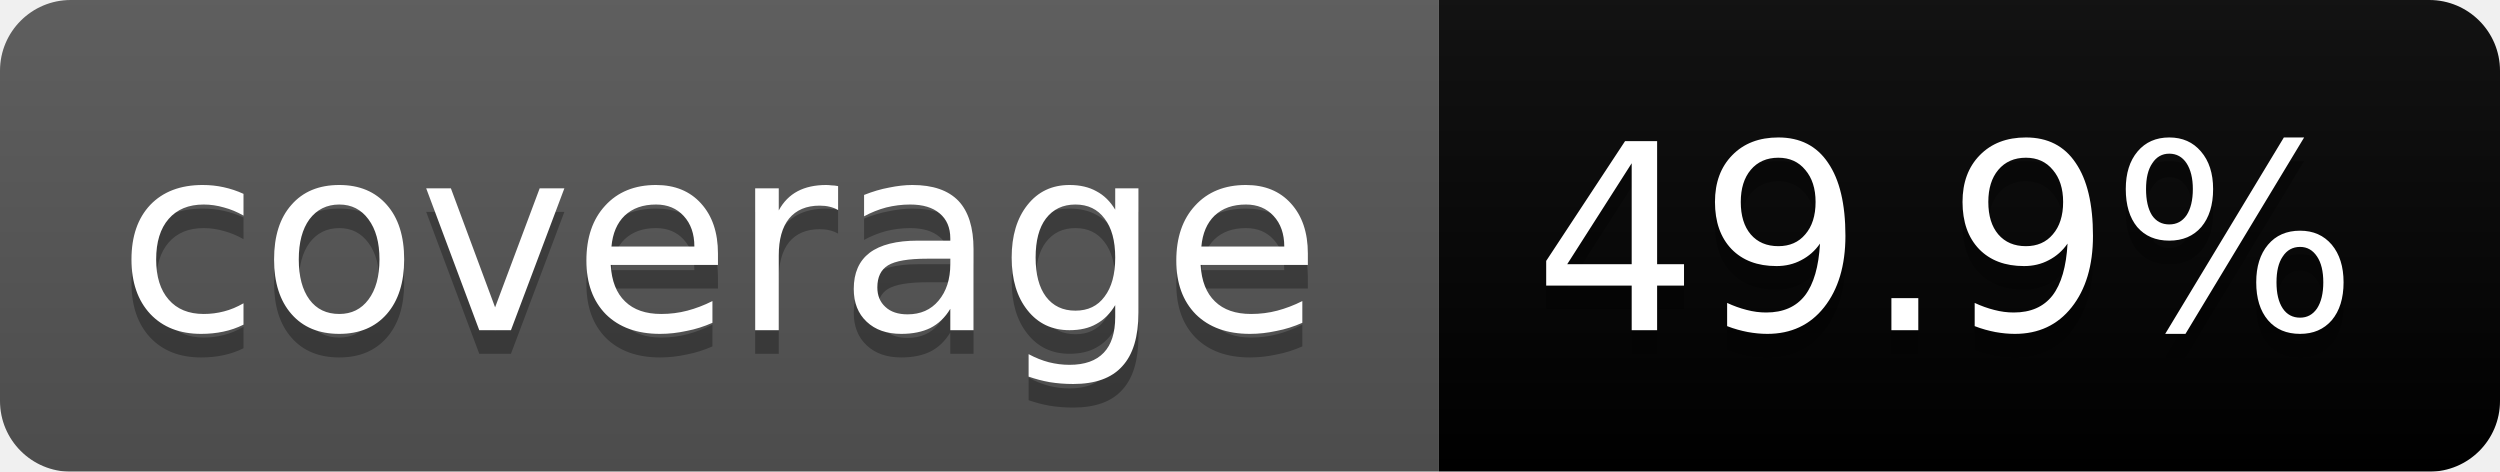
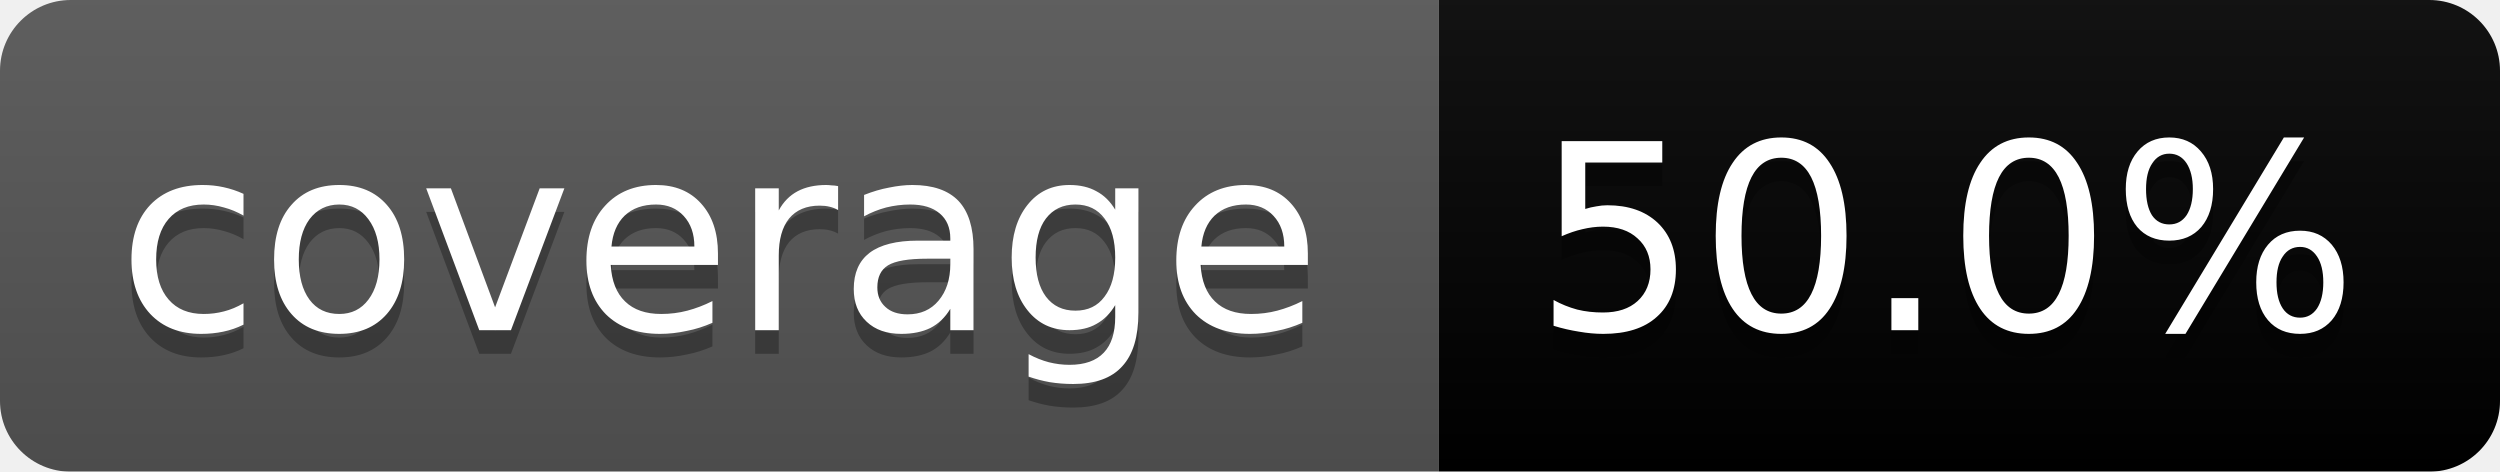
<svg xmlns="http://www.w3.org/2000/svg" width="106" height="20">
  <linearGradient id="b" x2="0" y2="100%">
    <stop offset="0" stop-color="#bbb" stop-opacity=".1" />
    <stop offset="1" stop-opacity=".1" />
  </linearGradient>
  <mask id="a">
    <rect width="106" height="20" rx="3" fill="#fff" />
  </mask>
  <g mask="url(#a)">
    <path fill="#555" d="M0 0h61v20H0z" />
-     <path fill="#orange" d="M61 0h45v20H61z" />
+     <path fill="#yellow" d="M61 0h45v20H61z" />
    <path fill="url(#b)" d="M0 0h106v20H0z" />
  </g>
  <g fill="#fff" text-anchor="middle" font-family="DejaVu Sans,Verdana,Geneva,sans-serif" font-size="11">
    <text x="30.5" y="15" fill="#010101" fill-opacity=".3">coverage</text>
    <text x="30.5" y="14">coverage</text>
-     <text x="82.5" y="15" fill="#010101" fill-opacity=".3">49.9%</text>
-     <text x="82.5" y="14">49.9%</text>
+     <text x="82.5" y="15" fill="#010101" fill-opacity=".3">50.0%</text>
+     <text x="82.5" y="14">50.0%</text>
  </g>
</svg>
